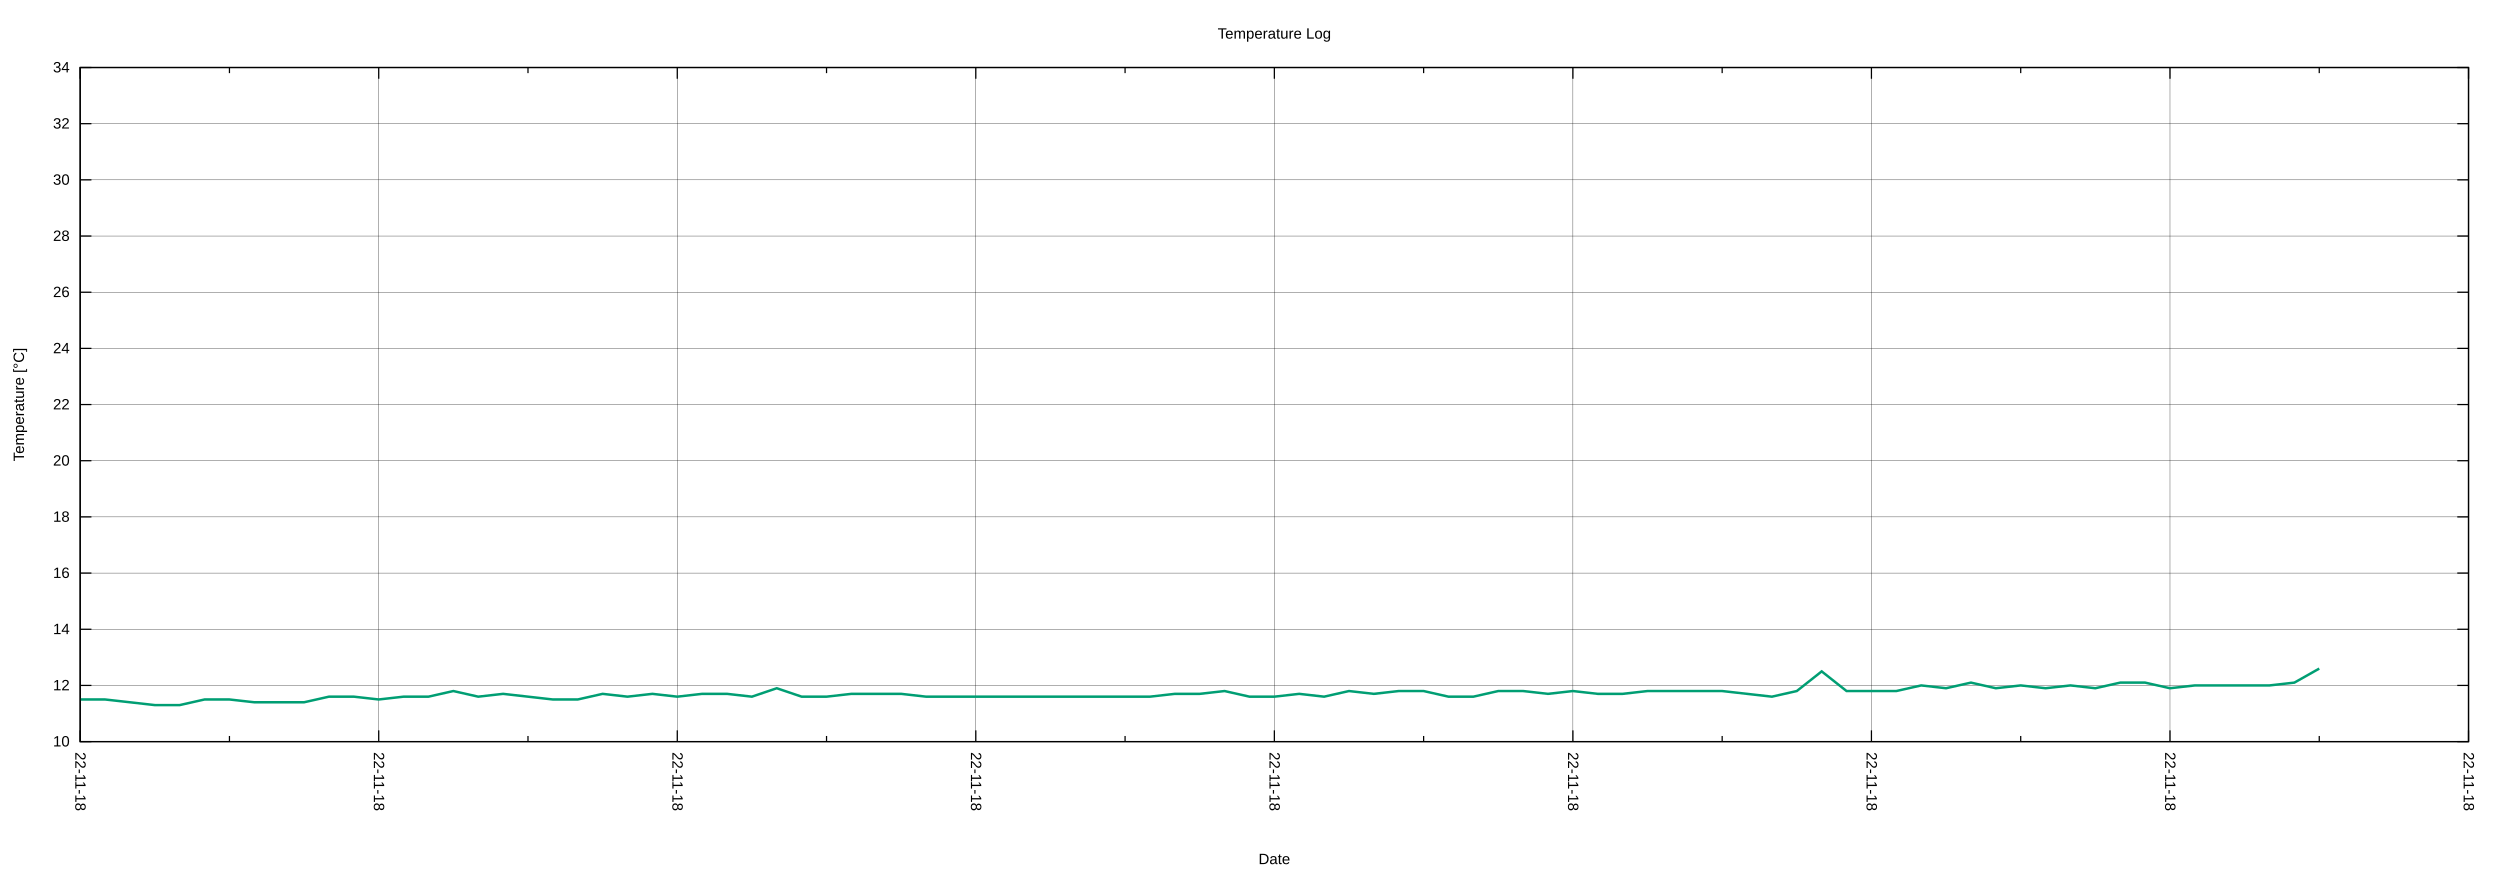
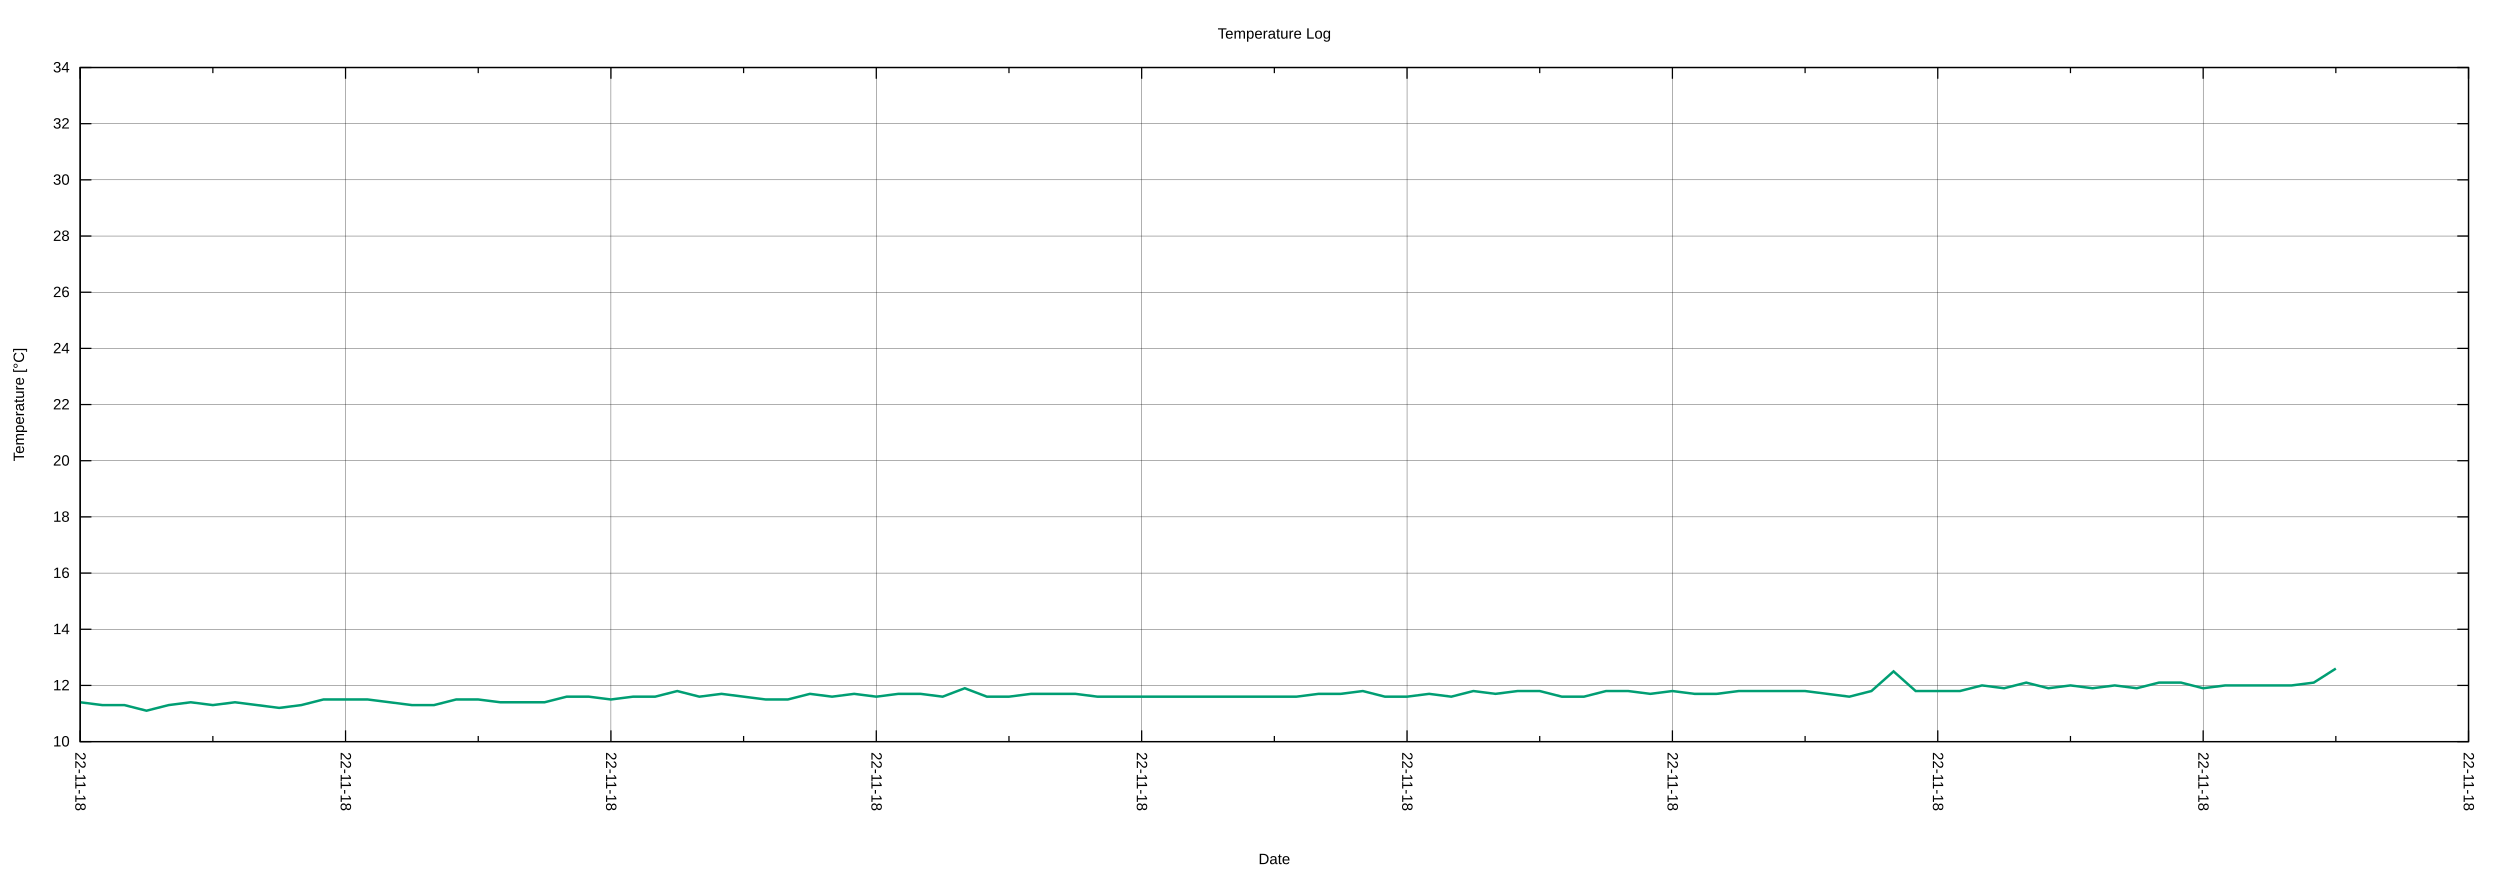
<svg xmlns="http://www.w3.org/2000/svg" xmlns:xlink="http://www.w3.org/1999/xlink" width="2000" height="700" viewBox="0 0 2000 700">
  <g id="gnuplot_canvas">
    <rect x="0" y="0" width="2000" height="700" fill="none" />
    <defs>
      <circle id="gpDot" r="0.5" stroke-width="0.5" stroke="currentColor" />
      <path id="gpPt0" stroke-width="0.222" stroke="currentColor" d="M-1,0 h2 M0,-1 v2" />
      <path id="gpPt1" stroke-width="0.222" stroke="currentColor" d="M-1,-1 L1,1 M1,-1 L-1,1" />
      <path id="gpPt2" stroke-width="0.222" stroke="currentColor" d="M-1,0 L1,0 M0,-1 L0,1 M-1,-1 L1,1 M-1,1 L1,-1" />
      <rect id="gpPt3" stroke-width="0.222" stroke="currentColor" x="-1" y="-1" width="2" height="2" />
      <rect id="gpPt4" stroke-width="0.222" stroke="currentColor" fill="currentColor" x="-1" y="-1" width="2" height="2" />
      <circle id="gpPt5" stroke-width="0.222" stroke="currentColor" cx="0" cy="0" r="1" />
      <use xlink:href="#gpPt5" id="gpPt6" fill="currentColor" stroke="none" />
      <path id="gpPt7" stroke-width="0.222" stroke="currentColor" d="M0,-1.33 L-1.33,0.67 L1.33,0.67 z" />
      <use xlink:href="#gpPt7" id="gpPt8" fill="currentColor" stroke="none" />
      <use xlink:href="#gpPt7" id="gpPt9" stroke="currentColor" transform="rotate(180)" />
      <use xlink:href="#gpPt9" id="gpPt10" fill="currentColor" stroke="none" />
      <use xlink:href="#gpPt3" id="gpPt11" stroke="currentColor" transform="rotate(45)" />
      <use xlink:href="#gpPt11" id="gpPt12" fill="currentColor" stroke="none" />
      <path id="gpPt13" stroke-width="0.222" stroke="currentColor" d="M0,1.330 L1.265,0.411 L0.782,-1.067 L-0.782,-1.076 L-1.265,0.411 z" />
      <use xlink:href="#gpPt13" id="gpPt14" fill="currentColor" stroke="none" />
      <filter id="textbox" filterUnits="objectBoundingBox" x="0" y="0" height="1" width="1">
        <feFlood flood-color="white" flood-opacity="1" result="bgnd" />
        <feComposite in="SourceGraphic" in2="bgnd" operator="atop" />
      </filter>
      <filter id="greybox" filterUnits="objectBoundingBox" x="0" y="0" height="1" width="1">
        <feFlood flood-color="lightgrey" flood-opacity="1" result="grey" />
        <feComposite in="SourceGraphic" in2="grey" operator="atop" />
      </filter>
    </defs>
    <g fill="none" color="white" stroke="currentColor" stroke-width="1.00" stroke-linecap="butt" stroke-linejoin="miter">
</g>
    <g fill="none" color="black" stroke="currentColor" stroke-width="1.00" stroke-linecap="butt" stroke-linejoin="miter">
</g>
    <g fill="none" color="black" stroke="black" stroke-width="0.25" stroke-linecap="butt" stroke-linejoin="miter">
</g>
    <g fill="none" color="black" stroke="currentColor" stroke-width="0.25" stroke-linecap="butt" stroke-linejoin="miter">
      <path stroke="black" class="gridline" d="M64.14,593.28 L1974.82,593.28  " />
    </g>
    <g fill="none" color="black" stroke="black" stroke-width="1.00" stroke-linecap="butt" stroke-linejoin="miter">
</g>
    <g fill="none" color="black" stroke="currentColor" stroke-width="1.00" stroke-linecap="butt" stroke-linejoin="miter">
      <path stroke="black" d="M64.14,593.28 L73.14,593.28 M1974.82,593.28 L1965.82,593.28  " />
      <g transform="translate(55.75,597.18)" stroke="none" fill="black" font-family="Arial" font-size="12.00" text-anchor="end">
        <text>
          <tspan font-family="Arial"> 10</tspan>
        </text>
      </g>
    </g>
    <g fill="none" color="black" stroke="currentColor" stroke-width="1.00" stroke-linecap="butt" stroke-linejoin="miter">
</g>
    <g fill="none" color="black" stroke="black" stroke-width="0.25" stroke-linecap="butt" stroke-linejoin="miter">
</g>
    <g fill="none" color="black" stroke="currentColor" stroke-width="0.25" stroke-linecap="butt" stroke-linejoin="miter">
      <path stroke="black" class="gridline" d="M64.14,548.34 L1974.82,548.34  " />
    </g>
    <g fill="none" color="black" stroke="black" stroke-width="1.00" stroke-linecap="butt" stroke-linejoin="miter">
</g>
    <g fill="none" color="black" stroke="currentColor" stroke-width="1.00" stroke-linecap="butt" stroke-linejoin="miter">
      <path stroke="black" d="M64.14,548.34 L73.14,548.34 M1974.82,548.34 L1965.82,548.34  " />
      <g transform="translate(55.75,552.24)" stroke="none" fill="black" font-family="Arial" font-size="12.00" text-anchor="end">
        <text>
          <tspan font-family="Arial"> 12</tspan>
        </text>
      </g>
    </g>
    <g fill="none" color="black" stroke="currentColor" stroke-width="1.00" stroke-linecap="butt" stroke-linejoin="miter">
</g>
    <g fill="none" color="black" stroke="black" stroke-width="0.25" stroke-linecap="butt" stroke-linejoin="miter">
</g>
    <g fill="none" color="black" stroke="currentColor" stroke-width="0.25" stroke-linecap="butt" stroke-linejoin="miter">
      <path stroke="black" class="gridline" d="M64.14,503.40 L1974.82,503.40  " />
    </g>
    <g fill="none" color="black" stroke="black" stroke-width="1.00" stroke-linecap="butt" stroke-linejoin="miter">
</g>
    <g fill="none" color="black" stroke="currentColor" stroke-width="1.00" stroke-linecap="butt" stroke-linejoin="miter">
      <path stroke="black" d="M64.14,503.40 L73.14,503.40 M1974.82,503.40 L1965.82,503.40  " />
      <g transform="translate(55.75,507.30)" stroke="none" fill="black" font-family="Arial" font-size="12.00" text-anchor="end">
        <text>
          <tspan font-family="Arial"> 14</tspan>
        </text>
      </g>
    </g>
    <g fill="none" color="black" stroke="currentColor" stroke-width="1.00" stroke-linecap="butt" stroke-linejoin="miter">
</g>
    <g fill="none" color="black" stroke="black" stroke-width="0.25" stroke-linecap="butt" stroke-linejoin="miter">
</g>
    <g fill="none" color="black" stroke="currentColor" stroke-width="0.25" stroke-linecap="butt" stroke-linejoin="miter">
      <path stroke="black" class="gridline" d="M64.14,458.46 L1974.82,458.46  " />
    </g>
    <g fill="none" color="black" stroke="black" stroke-width="1.00" stroke-linecap="butt" stroke-linejoin="miter">
</g>
    <g fill="none" color="black" stroke="currentColor" stroke-width="1.00" stroke-linecap="butt" stroke-linejoin="miter">
      <path stroke="black" d="M64.14,458.46 L73.14,458.46 M1974.82,458.46 L1965.82,458.46  " />
      <g transform="translate(55.75,462.36)" stroke="none" fill="black" font-family="Arial" font-size="12.00" text-anchor="end">
        <text>
          <tspan font-family="Arial"> 16</tspan>
        </text>
      </g>
    </g>
    <g fill="none" color="black" stroke="currentColor" stroke-width="1.00" stroke-linecap="butt" stroke-linejoin="miter">
</g>
    <g fill="none" color="black" stroke="black" stroke-width="0.25" stroke-linecap="butt" stroke-linejoin="miter">
</g>
    <g fill="none" color="black" stroke="currentColor" stroke-width="0.25" stroke-linecap="butt" stroke-linejoin="miter">
      <path stroke="black" class="gridline" d="M64.14,413.52 L1974.82,413.52  " />
    </g>
    <g fill="none" color="black" stroke="black" stroke-width="1.00" stroke-linecap="butt" stroke-linejoin="miter">
</g>
    <g fill="none" color="black" stroke="currentColor" stroke-width="1.00" stroke-linecap="butt" stroke-linejoin="miter">
      <path stroke="black" d="M64.14,413.52 L73.14,413.52 M1974.82,413.52 L1965.82,413.52  " />
      <g transform="translate(55.75,417.42)" stroke="none" fill="black" font-family="Arial" font-size="12.00" text-anchor="end">
        <text>
          <tspan font-family="Arial"> 18</tspan>
        </text>
      </g>
    </g>
    <g fill="none" color="black" stroke="currentColor" stroke-width="1.00" stroke-linecap="butt" stroke-linejoin="miter">
</g>
    <g fill="none" color="black" stroke="black" stroke-width="0.25" stroke-linecap="butt" stroke-linejoin="miter">
</g>
    <g fill="none" color="black" stroke="currentColor" stroke-width="0.25" stroke-linecap="butt" stroke-linejoin="miter">
      <path stroke="black" class="gridline" d="M64.14,368.58 L1974.82,368.58  " />
    </g>
    <g fill="none" color="black" stroke="black" stroke-width="1.00" stroke-linecap="butt" stroke-linejoin="miter">
</g>
    <g fill="none" color="black" stroke="currentColor" stroke-width="1.00" stroke-linecap="butt" stroke-linejoin="miter">
      <path stroke="black" d="M64.14,368.58 L73.14,368.58 M1974.82,368.58 L1965.82,368.58  " />
      <g transform="translate(55.75,372.48)" stroke="none" fill="black" font-family="Arial" font-size="12.00" text-anchor="end">
        <text>
          <tspan font-family="Arial"> 20</tspan>
        </text>
      </g>
    </g>
    <g fill="none" color="black" stroke="currentColor" stroke-width="1.00" stroke-linecap="butt" stroke-linejoin="miter">
</g>
    <g fill="none" color="black" stroke="black" stroke-width="0.25" stroke-linecap="butt" stroke-linejoin="miter">
</g>
    <g fill="none" color="black" stroke="currentColor" stroke-width="0.25" stroke-linecap="butt" stroke-linejoin="miter">
      <path stroke="black" class="gridline" d="M64.14,323.64 L1974.82,323.64  " />
    </g>
    <g fill="none" color="black" stroke="black" stroke-width="1.00" stroke-linecap="butt" stroke-linejoin="miter">
</g>
    <g fill="none" color="black" stroke="currentColor" stroke-width="1.00" stroke-linecap="butt" stroke-linejoin="miter">
      <path stroke="black" d="M64.14,323.64 L73.14,323.64 M1974.82,323.64 L1965.82,323.64  " />
      <g transform="translate(55.75,327.54)" stroke="none" fill="black" font-family="Arial" font-size="12.00" text-anchor="end">
        <text>
          <tspan font-family="Arial"> 22</tspan>
        </text>
      </g>
    </g>
    <g fill="none" color="black" stroke="currentColor" stroke-width="1.00" stroke-linecap="butt" stroke-linejoin="miter">
</g>
    <g fill="none" color="black" stroke="black" stroke-width="0.25" stroke-linecap="butt" stroke-linejoin="miter">
</g>
    <g fill="none" color="black" stroke="currentColor" stroke-width="0.25" stroke-linecap="butt" stroke-linejoin="miter">
      <path stroke="black" class="gridline" d="M64.14,278.71 L1974.82,278.71  " />
    </g>
    <g fill="none" color="black" stroke="black" stroke-width="1.00" stroke-linecap="butt" stroke-linejoin="miter">
</g>
    <g fill="none" color="black" stroke="currentColor" stroke-width="1.00" stroke-linecap="butt" stroke-linejoin="miter">
      <path stroke="black" d="M64.14,278.71 L73.14,278.71 M1974.82,278.71 L1965.82,278.71  " />
      <g transform="translate(55.75,282.61)" stroke="none" fill="black" font-family="Arial" font-size="12.00" text-anchor="end">
        <text>
          <tspan font-family="Arial"> 24</tspan>
        </text>
      </g>
    </g>
    <g fill="none" color="black" stroke="currentColor" stroke-width="1.00" stroke-linecap="butt" stroke-linejoin="miter">
</g>
    <g fill="none" color="black" stroke="black" stroke-width="0.25" stroke-linecap="butt" stroke-linejoin="miter">
</g>
    <g fill="none" color="black" stroke="currentColor" stroke-width="0.25" stroke-linecap="butt" stroke-linejoin="miter">
      <path stroke="black" class="gridline" d="M64.14,233.77 L1974.82,233.77  " />
    </g>
    <g fill="none" color="black" stroke="black" stroke-width="1.00" stroke-linecap="butt" stroke-linejoin="miter">
</g>
    <g fill="none" color="black" stroke="currentColor" stroke-width="1.00" stroke-linecap="butt" stroke-linejoin="miter">
      <path stroke="black" d="M64.14,233.77 L73.14,233.77 M1974.82,233.77 L1965.82,233.77  " />
      <g transform="translate(55.75,237.67)" stroke="none" fill="black" font-family="Arial" font-size="12.00" text-anchor="end">
        <text>
          <tspan font-family="Arial"> 26</tspan>
        </text>
      </g>
    </g>
    <g fill="none" color="black" stroke="currentColor" stroke-width="1.00" stroke-linecap="butt" stroke-linejoin="miter">
</g>
    <g fill="none" color="black" stroke="black" stroke-width="0.25" stroke-linecap="butt" stroke-linejoin="miter">
</g>
    <g fill="none" color="black" stroke="currentColor" stroke-width="0.25" stroke-linecap="butt" stroke-linejoin="miter">
      <path stroke="black" class="gridline" d="M64.14,188.83 L1974.82,188.83  " />
    </g>
    <g fill="none" color="black" stroke="black" stroke-width="1.00" stroke-linecap="butt" stroke-linejoin="miter">
</g>
    <g fill="none" color="black" stroke="currentColor" stroke-width="1.00" stroke-linecap="butt" stroke-linejoin="miter">
      <path stroke="black" d="M64.14,188.83 L73.14,188.83 M1974.82,188.83 L1965.82,188.83  " />
      <g transform="translate(55.75,192.73)" stroke="none" fill="black" font-family="Arial" font-size="12.00" text-anchor="end">
        <text>
          <tspan font-family="Arial"> 28</tspan>
        </text>
      </g>
    </g>
    <g fill="none" color="black" stroke="currentColor" stroke-width="1.00" stroke-linecap="butt" stroke-linejoin="miter">
</g>
    <g fill="none" color="black" stroke="black" stroke-width="0.25" stroke-linecap="butt" stroke-linejoin="miter">
</g>
    <g fill="none" color="black" stroke="currentColor" stroke-width="0.25" stroke-linecap="butt" stroke-linejoin="miter">
      <path stroke="black" class="gridline" d="M64.14,143.89 L1974.82,143.89  " />
    </g>
    <g fill="none" color="black" stroke="black" stroke-width="1.00" stroke-linecap="butt" stroke-linejoin="miter">
</g>
    <g fill="none" color="black" stroke="currentColor" stroke-width="1.00" stroke-linecap="butt" stroke-linejoin="miter">
      <path stroke="black" d="M64.14,143.89 L73.14,143.89 M1974.82,143.89 L1965.82,143.89  " />
      <g transform="translate(55.75,147.79)" stroke="none" fill="black" font-family="Arial" font-size="12.00" text-anchor="end">
        <text>
          <tspan font-family="Arial"> 30</tspan>
        </text>
      </g>
    </g>
    <g fill="none" color="black" stroke="currentColor" stroke-width="1.00" stroke-linecap="butt" stroke-linejoin="miter">
</g>
    <g fill="none" color="black" stroke="black" stroke-width="0.25" stroke-linecap="butt" stroke-linejoin="miter">
</g>
    <g fill="none" color="black" stroke="currentColor" stroke-width="0.25" stroke-linecap="butt" stroke-linejoin="miter">
      <path stroke="black" class="gridline" d="M64.14,98.95 L1974.82,98.95  " />
    </g>
    <g fill="none" color="black" stroke="black" stroke-width="1.00" stroke-linecap="butt" stroke-linejoin="miter">
</g>
    <g fill="none" color="black" stroke="currentColor" stroke-width="1.00" stroke-linecap="butt" stroke-linejoin="miter">
      <path stroke="black" d="M64.14,98.95 L73.14,98.95 M1974.82,98.95 L1965.82,98.95  " />
      <g transform="translate(55.75,102.85)" stroke="none" fill="black" font-family="Arial" font-size="12.00" text-anchor="end">
        <text>
          <tspan font-family="Arial"> 32</tspan>
        </text>
      </g>
    </g>
    <g fill="none" color="black" stroke="currentColor" stroke-width="1.00" stroke-linecap="butt" stroke-linejoin="miter">
</g>
    <g fill="none" color="black" stroke="black" stroke-width="0.25" stroke-linecap="butt" stroke-linejoin="miter">
</g>
    <g fill="none" color="black" stroke="currentColor" stroke-width="0.25" stroke-linecap="butt" stroke-linejoin="miter">
      <path stroke="black" class="gridline" d="M64.14,54.01 L1974.82,54.01  " />
    </g>
    <g fill="none" color="black" stroke="black" stroke-width="1.00" stroke-linecap="butt" stroke-linejoin="miter">
</g>
    <g fill="none" color="black" stroke="currentColor" stroke-width="1.00" stroke-linecap="butt" stroke-linejoin="miter">
      <path stroke="black" d="M64.14,54.01 L73.14,54.01 M1974.82,54.01 L1965.82,54.01  " />
      <g transform="translate(55.75,57.91)" stroke="none" fill="black" font-family="Arial" font-size="12.00" text-anchor="end">
        <text>
          <tspan font-family="Arial"> 34</tspan>
        </text>
      </g>
    </g>
    <g fill="none" color="black" stroke="currentColor" stroke-width="1.00" stroke-linecap="butt" stroke-linejoin="miter">
</g>
    <g fill="none" color="black" stroke="black" stroke-width="0.25" stroke-linecap="butt" stroke-linejoin="miter">
</g>
    <g fill="none" color="black" stroke="currentColor" stroke-width="0.25" stroke-linecap="butt" stroke-linejoin="miter">
      <path stroke="black" class="gridline" d="M1974.82,593.28 L1974.82,54.01  " />
    </g>
    <g fill="none" color="black" stroke="black" stroke-width="1.00" stroke-linecap="butt" stroke-linejoin="miter">
</g>
    <g fill="none" color="black" stroke="currentColor" stroke-width="1.00" stroke-linecap="butt" stroke-linejoin="miter">
      <path stroke="black" d="M1974.82,593.28 L1974.82,584.28 M1974.82,54.01 L1974.82,63.01  " />
      <g transform="translate(1970.92,601.67) rotate(90)" stroke="none" fill="black" font-family="Arial" font-size="12.00" text-anchor="start">
        <text>
          <tspan font-family="Arial">22-11-18</tspan>
        </text>
      </g>
    </g>
    <g fill="none" color="black" stroke="currentColor" stroke-width="1.00" stroke-linecap="butt" stroke-linejoin="miter">
-       <path stroke="black" d="M1855.40,593.28 L1855.40,588.78 M1855.40,54.01 L1855.40,58.51  " />
-     </g>
-     <g fill="none" color="black" stroke="black" stroke-width="0.25" stroke-linecap="butt" stroke-linejoin="miter">
- </g>
-     <g fill="none" color="black" stroke="currentColor" stroke-width="0.25" stroke-linecap="butt" stroke-linejoin="miter">
-       <path stroke="black" class="gridline" d="M1735.99,593.28 L1735.99,54.01  " />
-     </g>
-     <g fill="none" color="black" stroke="black" stroke-width="1.00" stroke-linecap="butt" stroke-linejoin="miter">
- </g>
-     <g fill="none" color="black" stroke="currentColor" stroke-width="1.00" stroke-linecap="butt" stroke-linejoin="miter">
-       <path stroke="black" d="M1735.99,593.28 L1735.99,584.28 M1735.99,54.01 L1735.99,63.01  " />
-       <g transform="translate(1732.09,601.67) rotate(90)" stroke="none" fill="black" font-family="Arial" font-size="12.00" text-anchor="start">
-         <text>
-           <tspan font-family="Arial">22-11-18</tspan>
-         </text>
-       </g>
-     </g>
-     <g fill="none" color="black" stroke="currentColor" stroke-width="1.00" stroke-linecap="butt" stroke-linejoin="miter">
-       <path stroke="black" d="M1616.57,593.28 L1616.57,588.78 M1616.57,54.01 L1616.57,58.51  " />
-     </g>
-     <g fill="none" color="black" stroke="black" stroke-width="0.25" stroke-linecap="butt" stroke-linejoin="miter">
- </g>
-     <g fill="none" color="black" stroke="currentColor" stroke-width="0.25" stroke-linecap="butt" stroke-linejoin="miter">
-       <path stroke="black" class="gridline" d="M1497.15,593.28 L1497.15,54.01  " />
-     </g>
-     <g fill="none" color="black" stroke="black" stroke-width="1.00" stroke-linecap="butt" stroke-linejoin="miter">
- </g>
-     <g fill="none" color="black" stroke="currentColor" stroke-width="1.00" stroke-linecap="butt" stroke-linejoin="miter">
-       <path stroke="black" d="M1497.15,593.28 L1497.15,584.28 M1497.15,54.01 L1497.15,63.01  " />
-       <g transform="translate(1493.25,601.67) rotate(90)" stroke="none" fill="black" font-family="Arial" font-size="12.00" text-anchor="start">
-         <text>
-           <tspan font-family="Arial">22-11-18</tspan>
-         </text>
-       </g>
-     </g>
-     <g fill="none" color="black" stroke="currentColor" stroke-width="1.00" stroke-linecap="butt" stroke-linejoin="miter">
-       <path stroke="black" d="M1377.73,593.28 L1377.73,588.78 M1377.73,54.01 L1377.73,58.51  " />
-     </g>
-     <g fill="none" color="black" stroke="black" stroke-width="0.25" stroke-linecap="butt" stroke-linejoin="miter">
- </g>
-     <g fill="none" color="black" stroke="currentColor" stroke-width="0.25" stroke-linecap="butt" stroke-linejoin="miter">
-       <path stroke="black" class="gridline" d="M1258.32,593.28 L1258.32,54.01  " />
-     </g>
-     <g fill="none" color="black" stroke="black" stroke-width="1.00" stroke-linecap="butt" stroke-linejoin="miter">
- </g>
-     <g fill="none" color="black" stroke="currentColor" stroke-width="1.00" stroke-linecap="butt" stroke-linejoin="miter">
-       <path stroke="black" d="M1258.32,593.28 L1258.32,584.28 M1258.32,54.01 L1258.32,63.01  " />
-       <g transform="translate(1254.42,601.67) rotate(90)" stroke="none" fill="black" font-family="Arial" font-size="12.00" text-anchor="start">
-         <text>
-           <tspan font-family="Arial">22-11-18</tspan>
-         </text>
-       </g>
-     </g>
-     <g fill="none" color="black" stroke="currentColor" stroke-width="1.00" stroke-linecap="butt" stroke-linejoin="miter">
-       <path stroke="black" d="M1138.90,593.28 L1138.90,588.78 M1138.90,54.01 L1138.90,58.51  " />
-     </g>
-     <g fill="none" color="black" stroke="black" stroke-width="0.25" stroke-linecap="butt" stroke-linejoin="miter">
- </g>
-     <g fill="none" color="black" stroke="currentColor" stroke-width="0.25" stroke-linecap="butt" stroke-linejoin="miter">
-       <path stroke="black" class="gridline" d="M1019.48,593.28 L1019.48,54.01  " />
-     </g>
-     <g fill="none" color="black" stroke="black" stroke-width="1.00" stroke-linecap="butt" stroke-linejoin="miter">
- </g>
-     <g fill="none" color="black" stroke="currentColor" stroke-width="1.00" stroke-linecap="butt" stroke-linejoin="miter">
-       <path stroke="black" d="M1019.48,593.28 L1019.48,584.28 M1019.48,54.01 L1019.48,63.01  " />
-       <g transform="translate(1015.58,601.67) rotate(90)" stroke="none" fill="black" font-family="Arial" font-size="12.00" text-anchor="start">
-         <text>
-           <tspan font-family="Arial">22-11-18</tspan>
-         </text>
-       </g>
-     </g>
-     <g fill="none" color="black" stroke="currentColor" stroke-width="1.00" stroke-linecap="butt" stroke-linejoin="miter">
-       <path stroke="black" d="M900.06,593.28 L900.06,588.78 M900.06,54.01 L900.06,58.51  " />
-     </g>
-     <g fill="none" color="black" stroke="black" stroke-width="0.25" stroke-linecap="butt" stroke-linejoin="miter">
- </g>
-     <g fill="none" color="black" stroke="currentColor" stroke-width="0.25" stroke-linecap="butt" stroke-linejoin="miter">
-       <path stroke="black" class="gridline" d="M780.65,593.28 L780.65,54.01  " />
-     </g>
-     <g fill="none" color="black" stroke="black" stroke-width="1.00" stroke-linecap="butt" stroke-linejoin="miter">
- </g>
-     <g fill="none" color="black" stroke="currentColor" stroke-width="1.00" stroke-linecap="butt" stroke-linejoin="miter">
-       <path stroke="black" d="M780.65,593.28 L780.65,584.28 M780.65,54.01 L780.65,63.01  " />
-       <g transform="translate(776.75,601.67) rotate(90)" stroke="none" fill="black" font-family="Arial" font-size="12.00" text-anchor="start">
-         <text>
-           <tspan font-family="Arial">22-11-18</tspan>
-         </text>
-       </g>
-     </g>
-     <g fill="none" color="black" stroke="currentColor" stroke-width="1.00" stroke-linecap="butt" stroke-linejoin="miter">
-       <path stroke="black" d="M661.23,593.28 L661.23,588.78 M661.23,54.01 L661.23,58.51  " />
-     </g>
-     <g fill="none" color="black" stroke="black" stroke-width="0.25" stroke-linecap="butt" stroke-linejoin="miter">
- </g>
-     <g fill="none" color="black" stroke="currentColor" stroke-width="0.25" stroke-linecap="butt" stroke-linejoin="miter">
-       <path stroke="black" class="gridline" d="M541.81,593.28 L541.81,54.01  " />
-     </g>
-     <g fill="none" color="black" stroke="black" stroke-width="1.00" stroke-linecap="butt" stroke-linejoin="miter">
- </g>
-     <g fill="none" color="black" stroke="currentColor" stroke-width="1.00" stroke-linecap="butt" stroke-linejoin="miter">
-       <path stroke="black" d="M541.81,593.28 L541.81,584.28 M541.81,54.01 L541.81,63.01  " />
-       <g transform="translate(537.91,601.67) rotate(90)" stroke="none" fill="black" font-family="Arial" font-size="12.00" text-anchor="start">
-         <text>
-           <tspan font-family="Arial">22-11-18</tspan>
-         </text>
-       </g>
-     </g>
-     <g fill="none" color="black" stroke="currentColor" stroke-width="1.00" stroke-linecap="butt" stroke-linejoin="miter">
-       <path stroke="black" d="M422.39,593.28 L422.39,588.78 M422.39,54.01 L422.39,58.51  " />
-     </g>
-     <g fill="none" color="black" stroke="black" stroke-width="0.25" stroke-linecap="butt" stroke-linejoin="miter">
- </g>
-     <g fill="none" color="black" stroke="currentColor" stroke-width="0.25" stroke-linecap="butt" stroke-linejoin="miter">
-       <path stroke="black" class="gridline" d="M302.98,593.28 L302.98,54.01  " />
-     </g>
-     <g fill="none" color="black" stroke="black" stroke-width="1.00" stroke-linecap="butt" stroke-linejoin="miter">
- </g>
-     <g fill="none" color="black" stroke="currentColor" stroke-width="1.00" stroke-linecap="butt" stroke-linejoin="miter">
-       <path stroke="black" d="M302.98,593.28 L302.98,584.28 M302.98,54.01 L302.98,63.01  " />
-       <g transform="translate(299.08,601.67) rotate(90)" stroke="none" fill="black" font-family="Arial" font-size="12.00" text-anchor="start">
-         <text>
-           <tspan font-family="Arial">22-11-18</tspan>
-         </text>
-       </g>
-     </g>
-     <g fill="none" color="black" stroke="currentColor" stroke-width="1.00" stroke-linecap="butt" stroke-linejoin="miter">
-       <path stroke="black" d="M183.56,593.28 L183.56,588.78 M183.56,54.01 L183.56,58.51  " />
+       <path stroke="black" d="M1868.67,593.28 L1868.67,588.78 M1868.67,54.01 L1868.67,58.51  " />
+     </g>
+     <g fill="none" color="black" stroke="black" stroke-width="0.25" stroke-linecap="butt" stroke-linejoin="miter">
+ </g>
+     <g fill="none" color="black" stroke="currentColor" stroke-width="0.25" stroke-linecap="butt" stroke-linejoin="miter">
+       <path stroke="black" class="gridline" d="M1762.52,593.28 L1762.52,54.01  " />
+     </g>
+     <g fill="none" color="black" stroke="black" stroke-width="1.00" stroke-linecap="butt" stroke-linejoin="miter">
+ </g>
+     <g fill="none" color="black" stroke="currentColor" stroke-width="1.00" stroke-linecap="butt" stroke-linejoin="miter">
+       <path stroke="black" d="M1762.52,593.28 L1762.52,584.28 M1762.52,54.01 L1762.52,63.01  " />
+       <g transform="translate(1758.62,601.67) rotate(90)" stroke="none" fill="black" font-family="Arial" font-size="12.00" text-anchor="start">
+         <text>
+           <tspan font-family="Arial">22-11-18</tspan>
+         </text>
+       </g>
+     </g>
+     <g fill="none" color="black" stroke="currentColor" stroke-width="1.00" stroke-linecap="butt" stroke-linejoin="miter">
+       <path stroke="black" d="M1656.37,593.28 L1656.37,588.78 M1656.37,54.01 L1656.37,58.51  " />
+     </g>
+     <g fill="none" color="black" stroke="black" stroke-width="0.25" stroke-linecap="butt" stroke-linejoin="miter">
+ </g>
+     <g fill="none" color="black" stroke="currentColor" stroke-width="0.25" stroke-linecap="butt" stroke-linejoin="miter">
+       <path stroke="black" class="gridline" d="M1550.22,593.28 L1550.22,54.01  " />
+     </g>
+     <g fill="none" color="black" stroke="black" stroke-width="1.00" stroke-linecap="butt" stroke-linejoin="miter">
+ </g>
+     <g fill="none" color="black" stroke="currentColor" stroke-width="1.00" stroke-linecap="butt" stroke-linejoin="miter">
+       <path stroke="black" d="M1550.22,593.28 L1550.22,584.28 M1550.22,54.01 L1550.22,63.01  " />
+       <g transform="translate(1546.32,601.67) rotate(90)" stroke="none" fill="black" font-family="Arial" font-size="12.00" text-anchor="start">
+         <text>
+           <tspan font-family="Arial">22-11-18</tspan>
+         </text>
+       </g>
+     </g>
+     <g fill="none" color="black" stroke="currentColor" stroke-width="1.00" stroke-linecap="butt" stroke-linejoin="miter">
+       <path stroke="black" d="M1444.08,593.28 L1444.08,588.78 M1444.08,54.01 L1444.08,58.51  " />
+     </g>
+     <g fill="none" color="black" stroke="black" stroke-width="0.25" stroke-linecap="butt" stroke-linejoin="miter">
+ </g>
+     <g fill="none" color="black" stroke="currentColor" stroke-width="0.25" stroke-linecap="butt" stroke-linejoin="miter">
+       <path stroke="black" class="gridline" d="M1337.93,593.28 L1337.93,54.01  " />
+     </g>
+     <g fill="none" color="black" stroke="black" stroke-width="1.00" stroke-linecap="butt" stroke-linejoin="miter">
+ </g>
+     <g fill="none" color="black" stroke="currentColor" stroke-width="1.00" stroke-linecap="butt" stroke-linejoin="miter">
+       <path stroke="black" d="M1337.93,593.28 L1337.93,584.28 M1337.93,54.01 L1337.93,63.01  " />
+       <g transform="translate(1334.03,601.67) rotate(90)" stroke="none" fill="black" font-family="Arial" font-size="12.00" text-anchor="start">
+         <text>
+           <tspan font-family="Arial">22-11-18</tspan>
+         </text>
+       </g>
+     </g>
+     <g fill="none" color="black" stroke="currentColor" stroke-width="1.00" stroke-linecap="butt" stroke-linejoin="miter">
+       <path stroke="black" d="M1231.78,593.28 L1231.78,588.78 M1231.78,54.01 L1231.78,58.51  " />
+     </g>
+     <g fill="none" color="black" stroke="black" stroke-width="0.25" stroke-linecap="butt" stroke-linejoin="miter">
+ </g>
+     <g fill="none" color="black" stroke="currentColor" stroke-width="0.25" stroke-linecap="butt" stroke-linejoin="miter">
+       <path stroke="black" class="gridline" d="M1125.63,593.28 L1125.63,54.01  " />
+     </g>
+     <g fill="none" color="black" stroke="black" stroke-width="1.00" stroke-linecap="butt" stroke-linejoin="miter">
+ </g>
+     <g fill="none" color="black" stroke="currentColor" stroke-width="1.00" stroke-linecap="butt" stroke-linejoin="miter">
+       <path stroke="black" d="M1125.63,593.28 L1125.63,584.28 M1125.63,54.01 L1125.63,63.01  " />
+       <g transform="translate(1121.73,601.67) rotate(90)" stroke="none" fill="black" font-family="Arial" font-size="12.00" text-anchor="start">
+         <text>
+           <tspan font-family="Arial">22-11-18</tspan>
+         </text>
+       </g>
+     </g>
+     <g fill="none" color="black" stroke="currentColor" stroke-width="1.00" stroke-linecap="butt" stroke-linejoin="miter">
+       <path stroke="black" d="M1019.48,593.28 L1019.48,588.78 M1019.48,54.01 L1019.48,58.51  " />
+     </g>
+     <g fill="none" color="black" stroke="black" stroke-width="0.25" stroke-linecap="butt" stroke-linejoin="miter">
+ </g>
+     <g fill="none" color="black" stroke="currentColor" stroke-width="0.25" stroke-linecap="butt" stroke-linejoin="miter">
+       <path stroke="black" class="gridline" d="M913.33,593.28 L913.33,54.01  " />
+     </g>
+     <g fill="none" color="black" stroke="black" stroke-width="1.00" stroke-linecap="butt" stroke-linejoin="miter">
+ </g>
+     <g fill="none" color="black" stroke="currentColor" stroke-width="1.00" stroke-linecap="butt" stroke-linejoin="miter">
+       <path stroke="black" d="M913.33,593.28 L913.33,584.28 M913.33,54.01 L913.33,63.01  " />
+       <g transform="translate(909.43,601.67) rotate(90)" stroke="none" fill="black" font-family="Arial" font-size="12.00" text-anchor="start">
+         <text>
+           <tspan font-family="Arial">22-11-18</tspan>
+         </text>
+       </g>
+     </g>
+     <g fill="none" color="black" stroke="currentColor" stroke-width="1.00" stroke-linecap="butt" stroke-linejoin="miter">
+       <path stroke="black" d="M807.18,593.28 L807.18,588.78 M807.18,54.01 L807.18,58.51  " />
+     </g>
+     <g fill="none" color="black" stroke="black" stroke-width="0.25" stroke-linecap="butt" stroke-linejoin="miter">
+ </g>
+     <g fill="none" color="black" stroke="currentColor" stroke-width="0.25" stroke-linecap="butt" stroke-linejoin="miter">
+       <path stroke="black" class="gridline" d="M701.03,593.28 L701.03,54.01  " />
+     </g>
+     <g fill="none" color="black" stroke="black" stroke-width="1.00" stroke-linecap="butt" stroke-linejoin="miter">
+ </g>
+     <g fill="none" color="black" stroke="currentColor" stroke-width="1.00" stroke-linecap="butt" stroke-linejoin="miter">
+       <path stroke="black" d="M701.03,593.28 L701.03,584.28 M701.03,54.01 L701.03,63.01  " />
+       <g transform="translate(697.13,601.67) rotate(90)" stroke="none" fill="black" font-family="Arial" font-size="12.00" text-anchor="start">
+         <text>
+           <tspan font-family="Arial">22-11-18</tspan>
+         </text>
+       </g>
+     </g>
+     <g fill="none" color="black" stroke="currentColor" stroke-width="1.00" stroke-linecap="butt" stroke-linejoin="miter">
+       <path stroke="black" d="M594.88,593.28 L594.88,588.78 M594.88,54.01 L594.88,58.51  " />
+     </g>
+     <g fill="none" color="black" stroke="black" stroke-width="0.25" stroke-linecap="butt" stroke-linejoin="miter">
+ </g>
+     <g fill="none" color="black" stroke="currentColor" stroke-width="0.25" stroke-linecap="butt" stroke-linejoin="miter">
+       <path stroke="black" class="gridline" d="M488.74,593.28 L488.74,54.01  " />
+     </g>
+     <g fill="none" color="black" stroke="black" stroke-width="1.00" stroke-linecap="butt" stroke-linejoin="miter">
+ </g>
+     <g fill="none" color="black" stroke="currentColor" stroke-width="1.00" stroke-linecap="butt" stroke-linejoin="miter">
+       <path stroke="black" d="M488.74,593.28 L488.74,584.28 M488.74,54.01 L488.74,63.01  " />
+       <g transform="translate(484.84,601.67) rotate(90)" stroke="none" fill="black" font-family="Arial" font-size="12.00" text-anchor="start">
+         <text>
+           <tspan font-family="Arial">22-11-18</tspan>
+         </text>
+       </g>
+     </g>
+     <g fill="none" color="black" stroke="currentColor" stroke-width="1.00" stroke-linecap="butt" stroke-linejoin="miter">
+       <path stroke="black" d="M382.59,593.28 L382.59,588.78 M382.59,54.01 L382.59,58.51  " />
+     </g>
+     <g fill="none" color="black" stroke="black" stroke-width="0.25" stroke-linecap="butt" stroke-linejoin="miter">
+ </g>
+     <g fill="none" color="black" stroke="currentColor" stroke-width="0.25" stroke-linecap="butt" stroke-linejoin="miter">
+       <path stroke="black" class="gridline" d="M276.44,593.28 L276.44,54.01  " />
+     </g>
+     <g fill="none" color="black" stroke="black" stroke-width="1.00" stroke-linecap="butt" stroke-linejoin="miter">
+ </g>
+     <g fill="none" color="black" stroke="currentColor" stroke-width="1.00" stroke-linecap="butt" stroke-linejoin="miter">
+       <path stroke="black" d="M276.44,593.28 L276.44,584.28 M276.44,54.01 L276.44,63.01  " />
+       <g transform="translate(272.54,601.67) rotate(90)" stroke="none" fill="black" font-family="Arial" font-size="12.00" text-anchor="start">
+         <text>
+           <tspan font-family="Arial">22-11-18</tspan>
+         </text>
+       </g>
+     </g>
+     <g fill="none" color="black" stroke="currentColor" stroke-width="1.00" stroke-linecap="butt" stroke-linejoin="miter">
+       <path stroke="black" d="M170.29,593.28 L170.29,588.78 M170.29,54.01 L170.29,58.51  " />
    </g>
    <g fill="none" color="black" stroke="black" stroke-width="0.25" stroke-linecap="butt" stroke-linejoin="miter">
</g>
    <g fill="none" color="black" stroke="currentColor" stroke-width="0.25" stroke-linecap="butt" stroke-linejoin="miter">
      <path stroke="black" class="gridline" d="M64.14,593.28 L64.14,54.01  " />
    </g>
    <g fill="none" color="black" stroke="black" stroke-width="1.00" stroke-linecap="butt" stroke-linejoin="miter">
</g>
    <g fill="none" color="black" stroke="currentColor" stroke-width="1.00" stroke-linecap="butt" stroke-linejoin="miter">
      <path stroke="black" d="M64.14,593.28 L64.14,584.28 M64.14,54.01 L64.14,63.01  " />
      <g transform="translate(60.24,601.67) rotate(90)" stroke="none" fill="black" font-family="Arial" font-size="12.00" text-anchor="start">
        <text>
          <tspan font-family="Arial">22-11-18</tspan>
        </text>
      </g>
    </g>
    <g fill="none" color="black" stroke="currentColor" stroke-width="1.00" stroke-linecap="butt" stroke-linejoin="miter">
</g>
    <g fill="none" color="black" stroke="currentColor" stroke-width="1.00" stroke-linecap="butt" stroke-linejoin="miter">
      <path stroke="black" d="M64.14,54.01 L64.14,593.28 L1974.82,593.28 L1974.82,54.01 L64.14,54.01 Z  " />
    </g>
    <g fill="none" color="black" stroke="currentColor" stroke-width="1.00" stroke-linecap="butt" stroke-linejoin="miter">
      <g transform="translate(19.18,323.65) rotate(270)" stroke="none" fill="black" font-family="Arial" font-size="12.00" text-anchor="middle">
        <text>
          <tspan font-family="Arial">Temperature [°C]</tspan>
        </text>
      </g>
    </g>
    <g fill="none" color="black" stroke="currentColor" stroke-width="1.00" stroke-linecap="butt" stroke-linejoin="miter">
      <g transform="translate(1019.48,691.30)" stroke="none" fill="black" font-family="Arial" font-size="12.00" text-anchor="middle">
        <text>
          <tspan font-family="Arial">Date</tspan>
        </text>
      </g>
    </g>
    <g fill="none" color="black" stroke="currentColor" stroke-width="1.00" stroke-linecap="butt" stroke-linejoin="miter">
</g>
    <g id="gnuplot_plot_1">
      <g fill="none" color="white" stroke="currentColor" stroke-width="2.00" stroke-linecap="butt" stroke-linejoin="miter">
</g>
      <g fill="none" color="black" stroke="currentColor" stroke-width="2.00" stroke-linecap="butt" stroke-linejoin="miter">
-         <path stroke="rgb(  0, 158, 115)" d="M1855.40,534.86 L1835.50,546.09 L1815.60,548.34 L1795.69,548.34 L1775.79,548.34 L1755.89,548.34 L1735.99,550.59 L1716.08,546.09   L1696.18,546.09 L1676.28,550.59 L1656.37,548.34 L1636.47,550.59 L1616.57,548.34 L1596.66,550.59 L1576.76,546.09 L1556.86,550.59   L1536.96,548.34 L1517.05,552.83 L1497.15,552.83 L1477.25,552.83 L1457.34,537.11 L1437.44,552.83 L1417.54,557.33 L1397.64,555.08   L1377.73,552.83 L1357.83,552.83 L1337.93,552.83 L1318.02,552.83 L1298.12,555.08 L1278.22,555.08 L1258.32,552.83 L1238.41,555.08   L1218.51,552.83 L1198.61,552.83 L1178.70,557.33 L1158.80,557.33 L1138.90,552.83 L1118.99,552.83 L1099.09,555.08 L1079.19,552.83   L1059.29,557.33 L1039.38,555.08 L1019.48,557.33 L999.58,557.33 L979.67,552.83 L959.77,555.08 L939.87,555.08 L919.97,557.33   L900.06,557.33 L880.16,557.33 L860.26,557.33 L840.35,557.33 L820.45,557.33 L800.55,557.33 L780.65,557.33 L760.74,557.33   L740.84,557.33 L720.94,555.08 L701.03,555.08 L681.13,555.08 L661.23,557.33 L641.32,557.33 L621.42,550.59 L601.52,557.33   L581.62,555.08 L561.71,555.08 L541.81,557.33 L521.91,555.08 L502.00,557.33 L482.10,555.08 L462.20,559.58 L442.30,559.58   L422.39,557.33 L402.49,555.08 L382.59,557.33 L362.68,552.83 L342.78,557.33 L322.88,557.33 L302.98,559.58 L283.07,557.33   L263.17,557.33 L243.27,561.82 L223.36,561.82 L203.46,561.82 L183.56,559.58 L163.65,559.58 L143.75,564.07 L123.85,564.07   L103.95,561.82 L84.04,559.58 L64.14,559.58  " />
+         <path stroke="rgb(  0, 158, 115)" d="M1868.67,534.86 L1850.98,546.09 L1833.29,548.34 L1815.60,548.34 L1797.91,548.34 L1780.21,548.34 L1762.52,550.59 L1744.83,546.09   L1727.14,546.09 L1709.45,550.59 L1691.76,548.34 L1674.06,550.59 L1656.37,548.34 L1638.68,550.59 L1620.99,546.09 L1603.30,550.59   L1585.61,548.34 L1567.92,552.83 L1550.22,552.83 L1532.53,552.83 L1514.84,537.11 L1497.15,552.83 L1479.46,557.33 L1461.77,555.08   L1444.08,552.83 L1426.38,552.83 L1408.69,552.83 L1391.00,552.83 L1373.31,555.08 L1355.62,555.08 L1337.93,552.83 L1320.24,555.08   L1302.54,552.83 L1284.85,552.83 L1267.16,557.33 L1249.47,557.33 L1231.78,552.83 L1214.09,552.83 L1196.39,555.08 L1178.70,552.83   L1161.01,557.33 L1143.32,555.08 L1125.63,557.33 L1107.94,557.33 L1090.25,552.83 L1072.55,555.08 L1054.86,555.08 L1037.17,557.33   L1019.48,557.33 L1001.79,557.33 L984.10,557.33 L966.41,557.33 L948.71,557.33 L931.02,557.33 L913.33,557.33 L895.64,557.33   L877.95,557.33 L860.26,555.08 L842.57,555.08 L824.87,555.08 L807.18,557.33 L789.49,557.33 L771.80,550.59 L754.11,557.33   L736.42,555.08 L718.72,555.08 L701.03,557.33 L683.34,555.08 L665.65,557.33 L647.96,555.08 L630.27,559.58 L612.58,559.58   L594.88,557.33 L577.19,555.08 L559.50,557.33 L541.81,552.83 L524.12,557.33 L506.43,557.33 L488.74,559.58 L471.04,557.33   L453.35,557.33 L435.66,561.82 L417.97,561.82 L400.28,561.82 L382.59,559.58 L364.90,559.58 L347.20,564.07 L329.51,564.07   L311.82,561.82 L294.13,559.58 L276.44,559.58 L258.75,559.58 L241.05,564.07 L223.36,566.32 L205.67,564.07 L187.98,561.82   L170.29,564.07 L152.60,561.82 L134.91,564.07 L117.21,568.56 L99.52,564.07 L81.83,564.07 L64.14,561.82  " />
      </g>
    </g>
    <g fill="none" color="black" stroke="currentColor" stroke-width="2.00" stroke-linecap="butt" stroke-linejoin="miter">
</g>
    <g fill="none" color="black" stroke="black" stroke-width="1.00" stroke-linecap="butt" stroke-linejoin="miter">
</g>
    <g fill="none" color="black" stroke="currentColor" stroke-width="1.00" stroke-linecap="butt" stroke-linejoin="miter">
      <path stroke="black" d="M64.14,54.01 L64.14,593.28 L1974.82,593.28 L1974.82,54.01 L64.14,54.01 Z  " />
    </g>
    <g fill="none" color="black" stroke="currentColor" stroke-width="1.00" stroke-linecap="butt" stroke-linejoin="miter">
      <g transform="translate(1019.48,30.91)" stroke="none" fill="black" font-family="Arial" font-size="12.00" text-anchor="middle">
        <text>
          <tspan font-family="Arial">Temperature Log</tspan>
        </text>
      </g>
    </g>
    <g fill="none" color="black" stroke="currentColor" stroke-width="1.00" stroke-linecap="butt" stroke-linejoin="miter">
</g>
  </g>
</svg>
